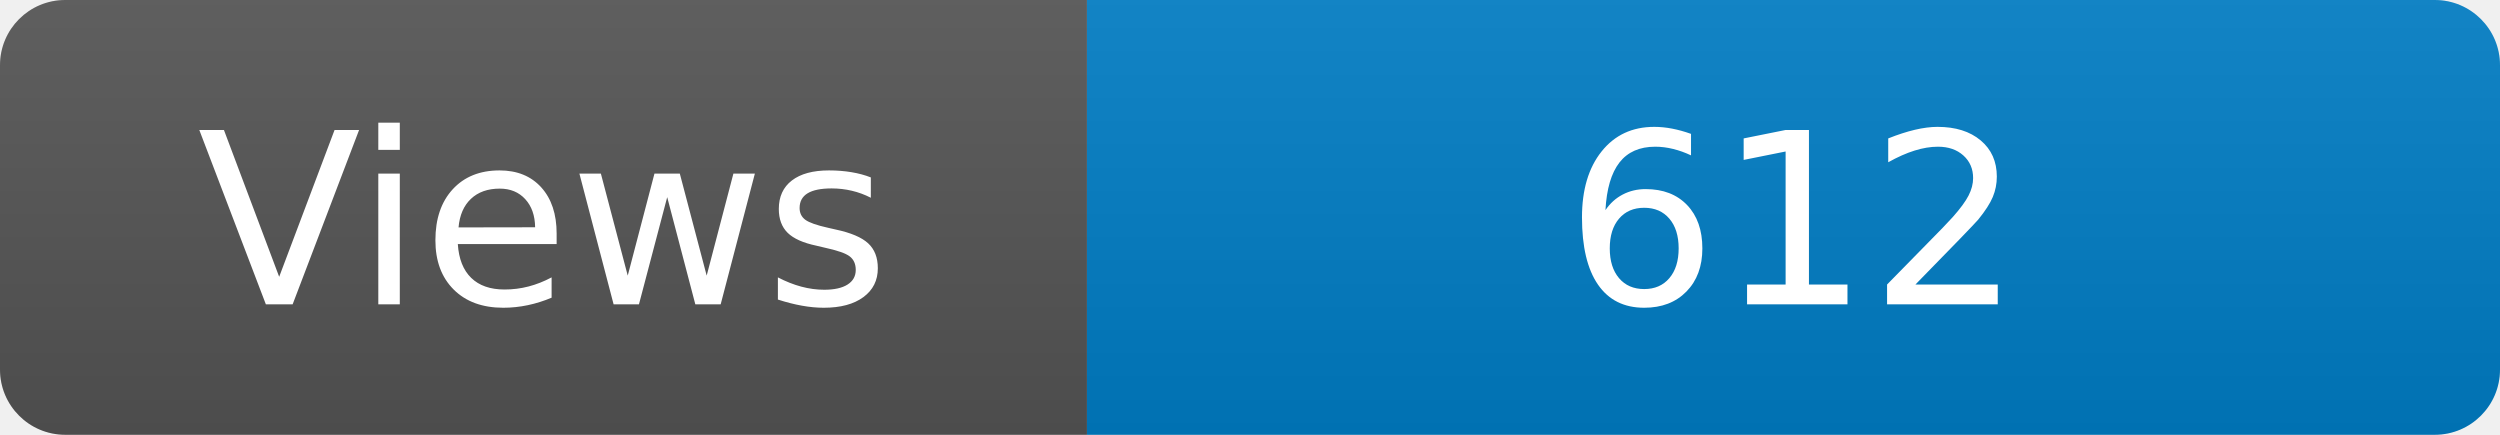
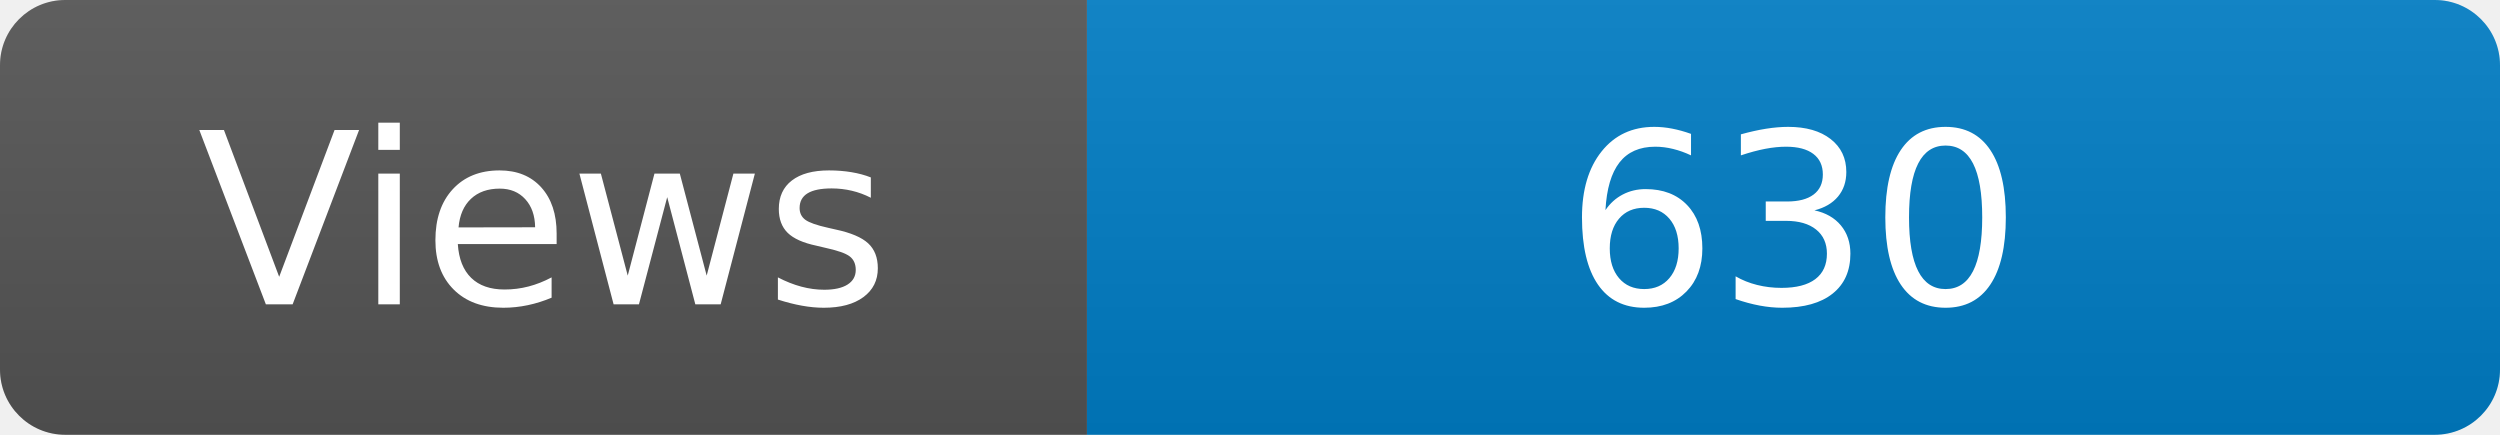
<svg xmlns="http://www.w3.org/2000/svg" width="115" height="20" role="img" aria-label="Maintained?: yes">
  <linearGradient id="s" x2="0" y2="100%">
    <stop offset="0" stop-color="#bbb" stop-opacity=".1" />
    <stop offset="1" stop-opacity=".1" />
  </linearGradient>
  <clipPath id="r">
    <rect width="115" height="20" rx="3" fill="#fff" />
  </clipPath>
  <g clip-path="url(#r)">
    <rect width="50" height="20" fill="#555" />
    <rect x="50" width="160" height="20" fill="#007ec6" />
    <rect width="115" height="20" fill="url(#s)" />
  </g>
  <g fill="#fff" text-anchor="middle" font-family="Verdana,Geneva,DejaVu Sans,sans-serif" font-size="110">
    <text x="250" y="140" transform="scale(.1)" fill="#fff">Views</text>
-     <text x="825" y="140" transform="scale(.1)" fill="#fff">612</text>
+     <text x="825" y="140" transform="scale(.1)" fill="#fff">630</text>
  </g>
</svg>
